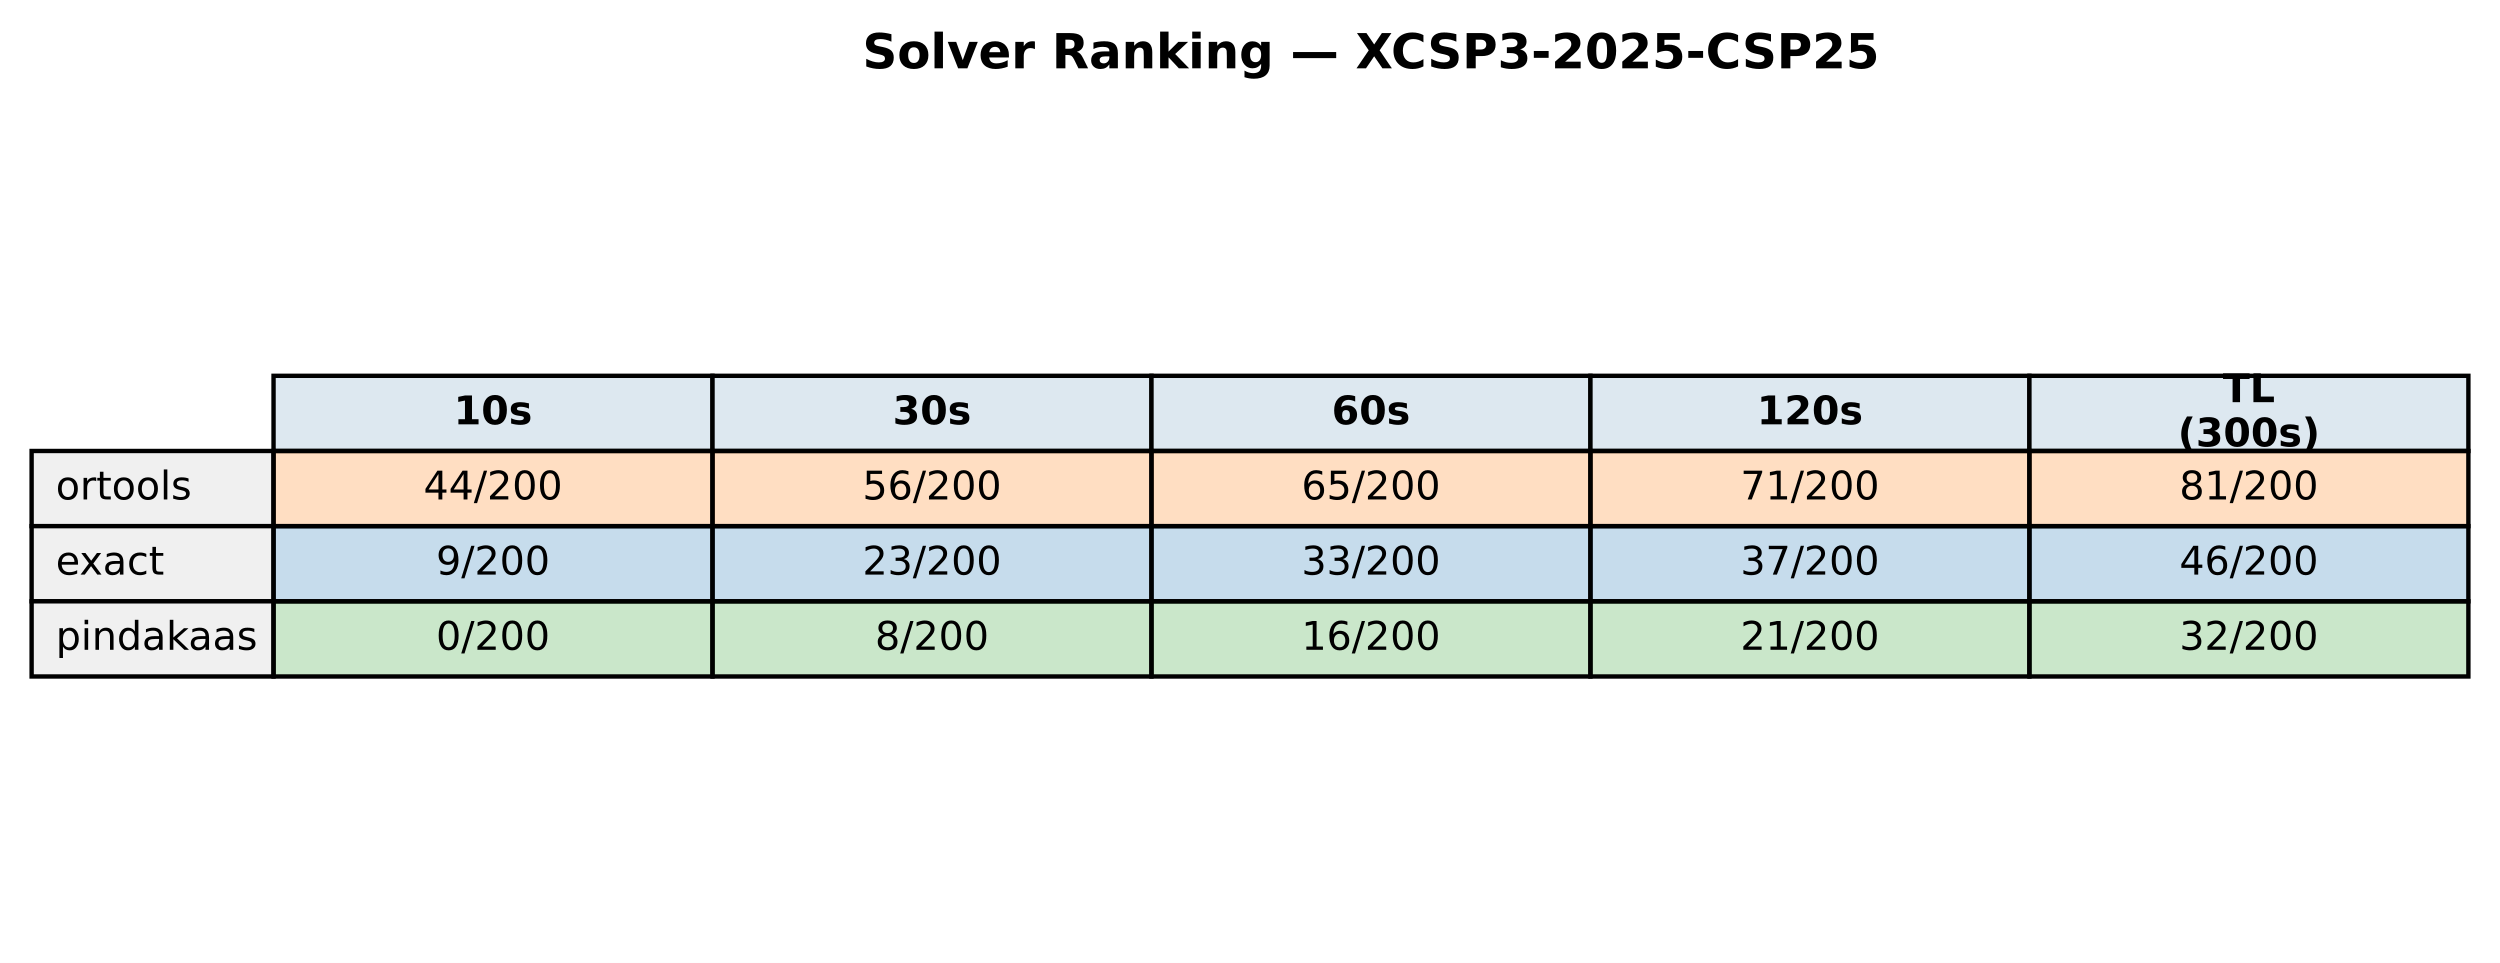
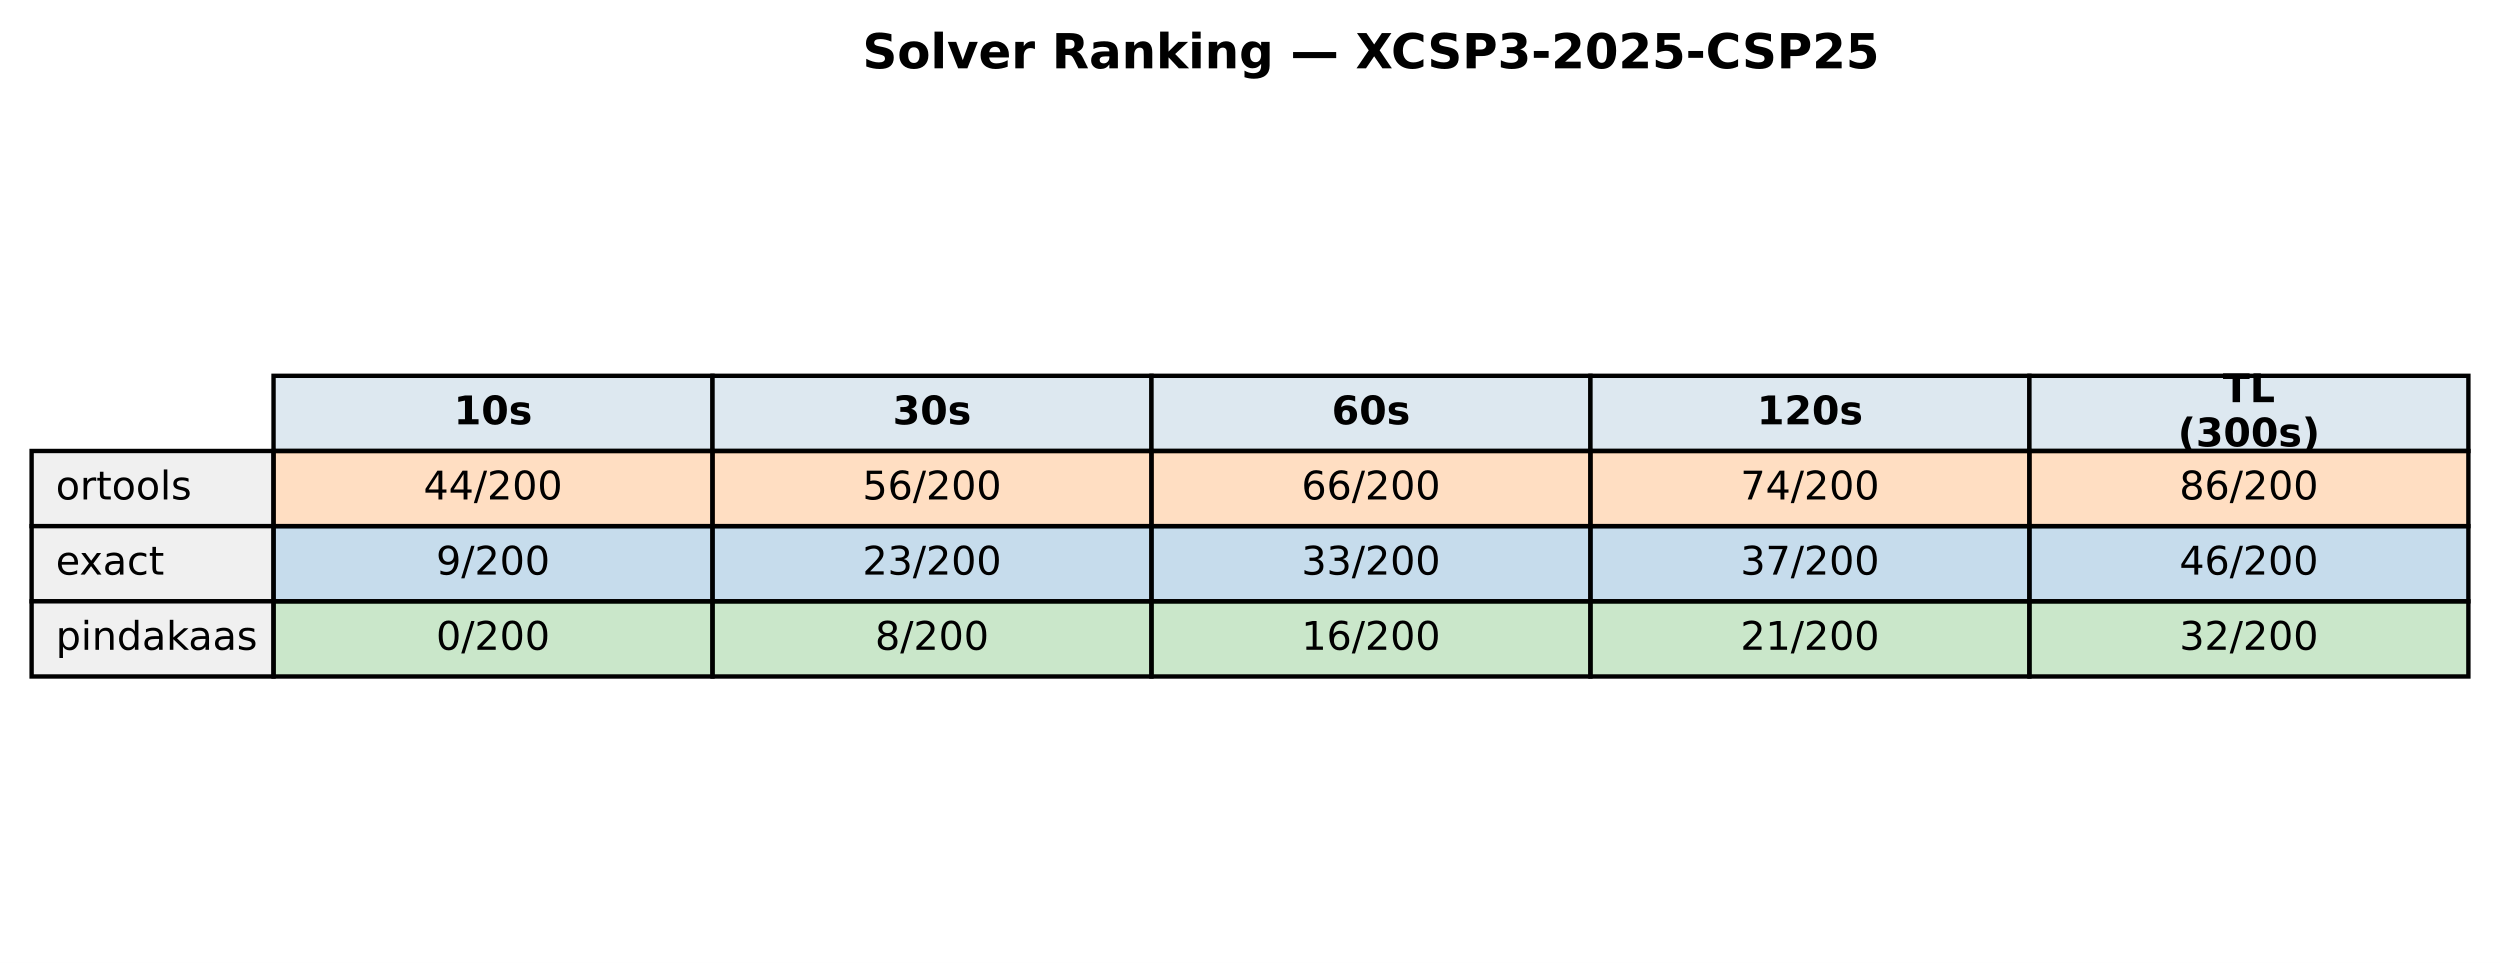
<svg xmlns="http://www.w3.org/2000/svg" xmlns:xlink="http://www.w3.org/1999/xlink" width="569.414pt" height="219.318pt" viewBox="0 0 569.414 219.318" version="1.1">
  <defs>
    <style type="text/css">*{stroke-linejoin: round; stroke-linecap: butt}</style>
  </defs>
  <g id="figure_1">
    <g id="patch_1">
      <path d="M 0 219.318  L 569.414 219.318  L 569.414 0  L 0 0  z " style="fill: #ffffff" />
    </g>
    <g id="axes_1">
      <g id="table_1">
        <g id="patch_2">
          <path d="M 62.304 102.718  L 162.286 102.718  L 162.286 85.597  L 62.304 85.597  z " style="fill: #dde8f0; stroke: #000000; stroke-linejoin: miter" />
        </g>
        <g id="text_1">
          <g transform="translate(103.3544 96.64083) scale(0.09 -0.09)">
            <defs>
              <path id="DejaVuSans-Bold-31" d="M 750 831  L 1813 831  L 1813 3847  L 722 3622  L 722 4441  L 1806 4666  L 2950 4666  L 2950 831  L 4013 831  L 4013 0  L 750 0  L 750 831  z " transform="scale(0.015625)" />
              <path id="DejaVuSans-Bold-30" d="M 2944 2338  Q 2944 3213 2780 3570  Q 2616 3928 2228 3928  Q 1841 3928 1675 3570  Q 1509 3213 1509 2338  Q 1509 1453 1675 1090  Q 1841 728 2228 728  Q 2613 728 2778 1090  Q 2944 1453 2944 2338  z M 4147 2328  Q 4147 1169 3647 539  Q 3147 -91 2228 -91  Q 1306 -91 806 539  Q 306 1169 306 2328  Q 306 3491 806 4120  Q 1306 4750 2228 4750  Q 3147 4750 3647 4120  Q 4147 3491 4147 2328  z " transform="scale(0.015625)" />
              <path id="DejaVuSans-Bold-73" d="M 3272 3391  L 3272 2541  Q 2913 2691 2578 2766  Q 2244 2841 1947 2841  Q 1628 2841 1473 2761  Q 1319 2681 1319 2516  Q 1319 2381 1436 2309  Q 1553 2238 1856 2203  L 2053 2175  Q 2913 2066 3209 1816  Q 3506 1566 3506 1031  Q 3506 472 3093 190  Q 2681 -91 1863 -91  Q 1516 -91 1145 -36  Q 775 19 384 128  L 384 978  Q 719 816 1070 734  Q 1422 653 1784 653  Q 2113 653 2278 743  Q 2444 834 2444 1013  Q 2444 1163 2330 1236  Q 2216 1309 1875 1350  L 1678 1375  Q 931 1469 631 1722  Q 331 1975 331 2491  Q 331 3047 712 3315  Q 1094 3584 1881 3584  Q 2191 3584 2531 3537  Q 2872 3491 3272 3391  z " transform="scale(0.015625)" />
            </defs>
            <use xlink:href="#DejaVuSans-Bold-31" />
            <use xlink:href="#DejaVuSans-Bold-30" transform="translate(69.58008 0)" />
            <use xlink:href="#DejaVuSans-Bold-73" transform="translate(139.1602 0)" />
          </g>
        </g>
        <g id="patch_3">
          <path d="M 162.286 102.718  L 262.268 102.718  L 262.268 85.597  L 162.286 85.597  z " style="fill: #dde8f0; stroke: #000000; stroke-linejoin: miter" />
        </g>
        <g id="text_2">
          <g transform="translate(203.3365 96.64083) scale(0.09 -0.09)">
            <defs>
              <path id="DejaVuSans-Bold-33" d="M 2981 2516  Q 3453 2394 3698 2092  Q 3944 1791 3944 1325  Q 3944 631 3412 270  Q 2881 -91 1863 -91  Q 1503 -91 1142 -33  Q 781 25 428 141  L 428 1069  Q 766 900 1098 814  Q 1431 728 1753 728  Q 2231 728 2486 893  Q 2741 1059 2741 1369  Q 2741 1688 2480 1852  Q 2219 2016 1709 2016  L 1228 2016  L 1228 2791  L 1734 2791  Q 2188 2791 2409 2933  Q 2631 3075 2631 3366  Q 2631 3634 2415 3781  Q 2200 3928 1806 3928  Q 1516 3928 1219 3862  Q 922 3797 628 3669  L 628 4550  Q 984 4650 1334 4700  Q 1684 4750 2022 4750  Q 2931 4750 3382 4451  Q 3834 4153 3834 3553  Q 3834 3144 3618 2883  Q 3403 2622 2981 2516  z " transform="scale(0.015625)" />
            </defs>
            <use xlink:href="#DejaVuSans-Bold-33" />
            <use xlink:href="#DejaVuSans-Bold-30" transform="translate(69.58008 0)" />
            <use xlink:href="#DejaVuSans-Bold-73" transform="translate(139.1602 0)" />
          </g>
        </g>
        <g id="patch_4">
          <path d="M 262.268 102.718  L 362.25 102.718  L 362.25 85.597  L 262.268 85.597  z " style="fill: #dde8f0; stroke: #000000; stroke-linejoin: miter" />
        </g>
        <g id="text_3">
          <g transform="translate(303.3186 96.64083) scale(0.09 -0.09)">
            <defs>
              <path id="DejaVuSans-Bold-36" d="M 2316 2303  Q 2000 2303 1842 2098  Q 1684 1894 1684 1484  Q 1684 1075 1842 870  Q 2000 666 2316 666  Q 2634 666 2792 870  Q 2950 1075 2950 1484  Q 2950 1894 2792 2098  Q 2634 2303 2316 2303  z M 3803 4544  L 3803 3681  Q 3506 3822 3243 3889  Q 2981 3956 2731 3956  Q 2194 3956 1894 3657  Q 1594 3359 1544 2772  Q 1750 2925 1990 3001  Q 2231 3078 2516 3078  Q 3231 3078 3670 2659  Q 4109 2241 4109 1563  Q 4109 813 3618 361  Q 3128 -91 2303 -91  Q 1394 -91 895 523  Q 397 1138 397 2266  Q 397 3422 980 4083  Q 1563 4744 2578 4744  Q 2900 4744 3203 4694  Q 3506 4644 3803 4544  z " transform="scale(0.015625)" />
            </defs>
            <use xlink:href="#DejaVuSans-Bold-36" />
            <use xlink:href="#DejaVuSans-Bold-30" transform="translate(69.58008 0)" />
            <use xlink:href="#DejaVuSans-Bold-73" transform="translate(139.1602 0)" />
          </g>
        </g>
        <g id="patch_5">
          <path d="M 362.25 102.718  L 462.232 102.718  L 462.232 85.597  L 362.25 85.597  z " style="fill: #dde8f0; stroke: #000000; stroke-linejoin: miter" />
        </g>
        <g id="text_4">
          <g transform="translate(400.1697 96.64083) scale(0.09 -0.09)">
            <defs>
              <path id="DejaVuSans-Bold-32" d="M 1844 884  L 3897 884  L 3897 0  L 506 0  L 506 884  L 2209 2388  Q 2438 2594 2547 2791  Q 2656 2988 2656 3200  Q 2656 3528 2436 3728  Q 2216 3928 1850 3928  Q 1569 3928 1234 3808  Q 900 3688 519 3450  L 519 4475  Q 925 4609 1322 4679  Q 1719 4750 2100 4750  Q 2938 4750 3402 4381  Q 3866 4013 3866 3353  Q 3866 2972 3669 2642  Q 3472 2313 2841 1759  L 1844 884  z " transform="scale(0.015625)" />
            </defs>
            <use xlink:href="#DejaVuSans-Bold-31" />
            <use xlink:href="#DejaVuSans-Bold-32" transform="translate(69.58008 0)" />
            <use xlink:href="#DejaVuSans-Bold-30" transform="translate(139.1602 0)" />
            <use xlink:href="#DejaVuSans-Bold-73" transform="translate(208.7402 0)" />
          </g>
        </g>
        <g id="patch_6">
          <path d="M 462.232 102.718  L 562.214 102.718  L 562.214 85.597  L 462.232 85.597  z " style="fill: #dde8f0; stroke: #000000; stroke-linejoin: miter" />
        </g>
        <g id="text_5">
          <g transform="translate(506.2858 91.60181) scale(0.09 -0.09)">
            <defs>
              <path id="DejaVuSans-Bold-54" d="M 31 4666  L 4331 4666  L 4331 3756  L 2784 3756  L 2784 0  L 1581 0  L 1581 3756  L 31 3756  L 31 4666  z " transform="scale(0.015625)" />
              <path id="DejaVuSans-Bold-4c" d="M 588 4666  L 1791 4666  L 1791 909  L 3903 909  L 3903 0  L 588 0  L 588 4666  z " transform="scale(0.015625)" />
            </defs>
            <use xlink:href="#DejaVuSans-Bold-54" />
            <use xlink:href="#DejaVuSans-Bold-4c" transform="translate(68.21289 0)" />
          </g>
          <g transform="translate(496.0385 101.6798) scale(0.09 -0.09)">
            <defs>
              <path id="DejaVuSans-Bold-28" d="M 2413 -844  L 1484 -844  Q 1006 -72 778 623  Q 550 1319 550 2003  Q 550 2688 779 3389  Q 1009 4091 1484 4856  L 2413 4856  Q 2013 4116 1813 3408  Q 1613 2700 1613 2009  Q 1613 1319 1811 609  Q 2009 -100 2413 -844  z " transform="scale(0.015625)" />
              <path id="DejaVuSans-Bold-29" d="M 513 -844  Q 913 -100 1113 609  Q 1313 1319 1313 2009  Q 1313 2700 1113 3408  Q 913 4116 513 4856  L 1441 4856  Q 1916 4091 2145 3389  Q 2375 2688 2375 2003  Q 2375 1319 2147 623  Q 1919 -72 1441 -844  L 513 -844  z " transform="scale(0.015625)" />
            </defs>
            <use xlink:href="#DejaVuSans-Bold-28" />
            <use xlink:href="#DejaVuSans-Bold-33" transform="translate(45.70312 0)" />
            <use xlink:href="#DejaVuSans-Bold-30" transform="translate(115.2832 0)" />
            <use xlink:href="#DejaVuSans-Bold-30" transform="translate(184.8633 0)" />
            <use xlink:href="#DejaVuSans-Bold-73" transform="translate(254.4434 0)" />
            <use xlink:href="#DejaVuSans-Bold-29" transform="translate(313.9648 0)" />
          </g>
        </g>
        <g id="patch_7">
          <path d="M 7.2 119.838  L 62.304 119.838  L 62.304 102.718  L 7.2 102.718  z " style="fill: #f0f0f0; stroke: #000000; stroke-linejoin: miter" />
        </g>
        <g id="text_6">
          <g transform="translate(12.71036 113.7614) scale(0.09 -0.09)">
            <defs>
              <path id="DejaVuSans-6f" d="M 1959 3097  Q 1497 3097 1228 2736  Q 959 2375 959 1747  Q 959 1119 1226 758  Q 1494 397 1959 397  Q 2419 397 2687 759  Q 2956 1122 2956 1747  Q 2956 2369 2687 2733  Q 2419 3097 1959 3097  z M 1959 3584  Q 2709 3584 3137 3096  Q 3566 2609 3566 1747  Q 3566 888 3137 398  Q 2709 -91 1959 -91  Q 1206 -91 779 398  Q 353 888 353 1747  Q 353 2609 779 3096  Q 1206 3584 1959 3584  z " transform="scale(0.015625)" />
              <path id="DejaVuSans-72" d="M 2631 2963  Q 2534 3019 2420 3045  Q 2306 3072 2169 3072  Q 1681 3072 1420 2755  Q 1159 2438 1159 1844  L 1159 0  L 581 0  L 581 3500  L 1159 3500  L 1159 2956  Q 1341 3275 1631 3429  Q 1922 3584 2338 3584  Q 2397 3584 2469 3576  Q 2541 3569 2628 3553  L 2631 2963  z " transform="scale(0.015625)" />
              <path id="DejaVuSans-74" d="M 1172 4494  L 1172 3500  L 2356 3500  L 2356 3053  L 1172 3053  L 1172 1153  Q 1172 725 1289 603  Q 1406 481 1766 481  L 2356 481  L 2356 0  L 1766 0  Q 1100 0 847 248  Q 594 497 594 1153  L 594 3053  L 172 3053  L 172 3500  L 594 3500  L 594 4494  L 1172 4494  z " transform="scale(0.015625)" />
              <path id="DejaVuSans-6c" d="M 603 4863  L 1178 4863  L 1178 0  L 603 0  L 603 4863  z " transform="scale(0.015625)" />
              <path id="DejaVuSans-73" d="M 2834 3397  L 2834 2853  Q 2591 2978 2328 3040  Q 2066 3103 1784 3103  Q 1356 3103 1142 2972  Q 928 2841 928 2578  Q 928 2378 1081 2264  Q 1234 2150 1697 2047  L 1894 2003  Q 2506 1872 2764 1633  Q 3022 1394 3022 966  Q 3022 478 2636 193  Q 2250 -91 1575 -91  Q 1294 -91 989 -36  Q 684 19 347 128  L 347 722  Q 666 556 975 473  Q 1284 391 1588 391  Q 1994 391 2212 530  Q 2431 669 2431 922  Q 2431 1156 2273 1281  Q 2116 1406 1581 1522  L 1381 1569  Q 847 1681 609 1914  Q 372 2147 372 2553  Q 372 3047 722 3315  Q 1072 3584 1716 3584  Q 2034 3584 2315 3537  Q 2597 3491 2834 3397  z " transform="scale(0.015625)" />
            </defs>
            <use xlink:href="#DejaVuSans-6f" />
            <use xlink:href="#DejaVuSans-72" transform="translate(61.18164 0)" />
            <use xlink:href="#DejaVuSans-74" transform="translate(102.2949 0)" />
            <use xlink:href="#DejaVuSans-6f" transform="translate(141.5039 0)" />
            <use xlink:href="#DejaVuSans-6f" transform="translate(202.6855 0)" />
            <use xlink:href="#DejaVuSans-6c" transform="translate(263.8672 0)" />
            <use xlink:href="#DejaVuSans-73" transform="translate(291.6504 0)" />
          </g>
        </g>
        <g id="patch_8">
          <path d="M 62.304 119.838  L 162.286 119.838  L 162.286 102.718  L 62.304 102.718  z " style="fill: #ff7f0e; fill-opacity: 0.25; stroke: #000000; stroke-linejoin: miter" />
        </g>
        <g id="text_7">
          <g transform="translate(96.4631 113.7614) scale(0.09 -0.09)">
            <defs>
              <path id="DejaVuSans-34" d="M 2419 4116  L 825 1625  L 2419 1625  L 2419 4116  z M 2253 4666  L 3047 4666  L 3047 1625  L 3713 1625  L 3713 1100  L 3047 1100  L 3047 0  L 2419 0  L 2419 1100  L 313 1100  L 313 1709  L 2253 4666  z " transform="scale(0.015625)" />
              <path id="DejaVuSans-2f" d="M 1625 4666  L 2156 4666  L 531 -594  L 0 -594  L 1625 4666  z " transform="scale(0.015625)" />
              <path id="DejaVuSans-32" d="M 1228 531  L 3431 531  L 3431 0  L 469 0  L 469 531  Q 828 903 1448 1529  Q 2069 2156 2228 2338  Q 2531 2678 2651 2914  Q 2772 3150 2772 3378  Q 2772 3750 2511 3984  Q 2250 4219 1831 4219  Q 1534 4219 1204 4116  Q 875 4013 500 3803  L 500 4441  Q 881 4594 1212 4672  Q 1544 4750 1819 4750  Q 2544 4750 2975 4387  Q 3406 4025 3406 3419  Q 3406 3131 3298 2873  Q 3191 2616 2906 2266  Q 2828 2175 2409 1742  Q 1991 1309 1228 531  z " transform="scale(0.015625)" />
              <path id="DejaVuSans-30" d="M 2034 4250  Q 1547 4250 1301 3770  Q 1056 3291 1056 2328  Q 1056 1369 1301 889  Q 1547 409 2034 409  Q 2525 409 2770 889  Q 3016 1369 3016 2328  Q 3016 3291 2770 3770  Q 2525 4250 2034 4250  z M 2034 4750  Q 2819 4750 3233 4129  Q 3647 3509 3647 2328  Q 3647 1150 3233 529  Q 2819 -91 2034 -91  Q 1250 -91 836 529  Q 422 1150 422 2328  Q 422 3509 836 4129  Q 1250 4750 2034 4750  z " transform="scale(0.015625)" />
            </defs>
            <use xlink:href="#DejaVuSans-34" />
            <use xlink:href="#DejaVuSans-34" transform="translate(63.62305 0)" />
            <use xlink:href="#DejaVuSans-2f" transform="translate(127.2461 0)" />
            <use xlink:href="#DejaVuSans-32" transform="translate(160.9375 0)" />
            <use xlink:href="#DejaVuSans-30" transform="translate(224.5605 0)" />
            <use xlink:href="#DejaVuSans-30" transform="translate(288.1836 0)" />
          </g>
        </g>
        <g id="patch_9">
          <path d="M 162.286 119.838  L 262.268 119.838  L 262.268 102.718  L 162.286 102.718  z " style="fill: #ff7f0e; fill-opacity: 0.25; stroke: #000000; stroke-linejoin: miter" />
        </g>
        <g id="text_8">
          <g transform="translate(196.4452 113.7614) scale(0.09 -0.09)">
            <defs>
              <path id="DejaVuSans-35" d="M 691 4666  L 3169 4666  L 3169 4134  L 1269 4134  L 1269 2991  Q 1406 3038 1543 3061  Q 1681 3084 1819 3084  Q 2600 3084 3056 2656  Q 3513 2228 3513 1497  Q 3513 744 3044 326  Q 2575 -91 1722 -91  Q 1428 -91 1123 -41  Q 819 9 494 109  L 494 744  Q 775 591 1075 516  Q 1375 441 1709 441  Q 2250 441 2565 725  Q 2881 1009 2881 1497  Q 2881 1984 2565 2268  Q 2250 2553 1709 2553  Q 1456 2553 1204 2497  Q 953 2441 691 2322  L 691 4666  z " transform="scale(0.015625)" />
              <path id="DejaVuSans-36" d="M 2113 2584  Q 1688 2584 1439 2293  Q 1191 2003 1191 1497  Q 1191 994 1439 701  Q 1688 409 2113 409  Q 2538 409 2786 701  Q 3034 994 3034 1497  Q 3034 2003 2786 2293  Q 2538 2584 2113 2584  z M 3366 4563  L 3366 3988  Q 3128 4100 2886 4159  Q 2644 4219 2406 4219  Q 1781 4219 1451 3797  Q 1122 3375 1075 2522  Q 1259 2794 1537 2939  Q 1816 3084 2150 3084  Q 2853 3084 3261 2657  Q 3669 2231 3669 1497  Q 3669 778 3244 343  Q 2819 -91 2113 -91  Q 1303 -91 875 529  Q 447 1150 447 2328  Q 447 3434 972 4092  Q 1497 4750 2381 4750  Q 2619 4750 2861 4703  Q 3103 4656 3366 4563  z " transform="scale(0.015625)" />
            </defs>
            <use xlink:href="#DejaVuSans-35" />
            <use xlink:href="#DejaVuSans-36" transform="translate(63.62305 0)" />
            <use xlink:href="#DejaVuSans-2f" transform="translate(127.2461 0)" />
            <use xlink:href="#DejaVuSans-32" transform="translate(160.9375 0)" />
            <use xlink:href="#DejaVuSans-30" transform="translate(224.5605 0)" />
            <use xlink:href="#DejaVuSans-30" transform="translate(288.1836 0)" />
          </g>
        </g>
        <g id="patch_10">
          <path d="M 262.268 119.838  L 362.25 119.838  L 362.25 102.718  L 262.268 102.718  z " style="fill: #ff7f0e; fill-opacity: 0.25; stroke: #000000; stroke-linejoin: miter" />
        </g>
        <g id="text_9">
          <g transform="translate(296.4273 113.7614) scale(0.09 -0.09)">
            <use xlink:href="#DejaVuSans-36" />
-             <use xlink:href="#DejaVuSans-35" transform="translate(63.62305 0)" />
+             <use xlink:href="#DejaVuSans-36" transform="translate(63.62305 0)" />
            <use xlink:href="#DejaVuSans-2f" transform="translate(127.2461 0)" />
            <use xlink:href="#DejaVuSans-32" transform="translate(160.9375 0)" />
            <use xlink:href="#DejaVuSans-30" transform="translate(224.5605 0)" />
            <use xlink:href="#DejaVuSans-30" transform="translate(288.1836 0)" />
          </g>
        </g>
        <g id="patch_11">
          <path d="M 362.25 119.838  L 462.232 119.838  L 462.232 102.718  L 362.25 102.718  z " style="fill: #ff7f0e; fill-opacity: 0.25; stroke: #000000; stroke-linejoin: miter" />
        </g>
        <g id="text_10">
          <g transform="translate(396.4093 113.7614) scale(0.09 -0.09)">
            <defs>
              <path id="DejaVuSans-37" d="M 525 4666  L 3525 4666  L 3525 4397  L 1831 0  L 1172 0  L 2766 4134  L 525 4134  L 525 4666  z " transform="scale(0.015625)" />
-               <path id="DejaVuSans-31" d="M 794 531  L 1825 531  L 1825 4091  L 703 3866  L 703 4441  L 1819 4666  L 2450 4666  L 2450 531  L 3481 531  L 3481 0  L 794 0  L 794 531  z " transform="scale(0.015625)" />
            </defs>
            <use xlink:href="#DejaVuSans-37" />
-             <use xlink:href="#DejaVuSans-31" transform="translate(63.62305 0)" />
+             <use xlink:href="#DejaVuSans-34" transform="translate(63.62305 0)" />
            <use xlink:href="#DejaVuSans-2f" transform="translate(127.2461 0)" />
            <use xlink:href="#DejaVuSans-32" transform="translate(160.9375 0)" />
            <use xlink:href="#DejaVuSans-30" transform="translate(224.5605 0)" />
            <use xlink:href="#DejaVuSans-30" transform="translate(288.1836 0)" />
          </g>
        </g>
        <g id="patch_12">
          <path d="M 462.232 119.838  L 562.214 119.838  L 562.214 102.718  L 462.232 102.718  z " style="fill: #ff7f0e; fill-opacity: 0.25; stroke: #000000; stroke-linejoin: miter" />
        </g>
        <g id="text_11">
          <g transform="translate(496.3914 113.7614) scale(0.09 -0.09)">
            <defs>
              <path id="DejaVuSans-38" d="M 2034 2216  Q 1584 2216 1326 1975  Q 1069 1734 1069 1313  Q 1069 891 1326 650  Q 1584 409 2034 409  Q 2484 409 2743 651  Q 3003 894 3003 1313  Q 3003 1734 2745 1975  Q 2488 2216 2034 2216  z M 1403 2484  Q 997 2584 770 2862  Q 544 3141 544 3541  Q 544 4100 942 4425  Q 1341 4750 2034 4750  Q 2731 4750 3128 4425  Q 3525 4100 3525 3541  Q 3525 3141 3298 2862  Q 3072 2584 2669 2484  Q 3125 2378 3379 2068  Q 3634 1759 3634 1313  Q 3634 634 3220 271  Q 2806 -91 2034 -91  Q 1263 -91 848 271  Q 434 634 434 1313  Q 434 1759 690 2068  Q 947 2378 1403 2484  z M 1172 3481  Q 1172 3119 1398 2916  Q 1625 2713 2034 2713  Q 2441 2713 2670 2916  Q 2900 3119 2900 3481  Q 2900 3844 2670 4047  Q 2441 4250 2034 4250  Q 1625 4250 1398 4047  Q 1172 3844 1172 3481  z " transform="scale(0.015625)" />
            </defs>
            <use xlink:href="#DejaVuSans-38" />
-             <use xlink:href="#DejaVuSans-31" transform="translate(63.62305 0)" />
+             <use xlink:href="#DejaVuSans-36" transform="translate(63.62305 0)" />
            <use xlink:href="#DejaVuSans-2f" transform="translate(127.2461 0)" />
            <use xlink:href="#DejaVuSans-32" transform="translate(160.9375 0)" />
            <use xlink:href="#DejaVuSans-30" transform="translate(224.5605 0)" />
            <use xlink:href="#DejaVuSans-30" transform="translate(288.1836 0)" />
          </g>
        </g>
        <g id="patch_13">
          <path d="M 7.2 136.959  L 62.304 136.959  L 62.304 119.838  L 7.2 119.838  z " style="fill: #f0f0f0; stroke: #000000; stroke-linejoin: miter" />
        </g>
        <g id="text_12">
          <g transform="translate(12.71036 130.882) scale(0.09 -0.09)">
            <defs>
              <path id="DejaVuSans-65" d="M 3597 1894  L 3597 1613  L 953 1613  Q 991 1019 1311 708  Q 1631 397 2203 397  Q 2534 397 2845 478  Q 3156 559 3463 722  L 3463 178  Q 3153 47 2828 -22  Q 2503 -91 2169 -91  Q 1331 -91 842 396  Q 353 884 353 1716  Q 353 2575 817 3079  Q 1281 3584 2069 3584  Q 2775 3584 3186 3129  Q 3597 2675 3597 1894  z M 3022 2063  Q 3016 2534 2758 2815  Q 2500 3097 2075 3097  Q 1594 3097 1305 2825  Q 1016 2553 972 2059  L 3022 2063  z " transform="scale(0.015625)" />
              <path id="DejaVuSans-78" d="M 3513 3500  L 2247 1797  L 3578 0  L 2900 0  L 1881 1375  L 863 0  L 184 0  L 1544 1831  L 300 3500  L 978 3500  L 1906 2253  L 2834 3500  L 3513 3500  z " transform="scale(0.015625)" />
              <path id="DejaVuSans-61" d="M 2194 1759  Q 1497 1759 1228 1600  Q 959 1441 959 1056  Q 959 750 1161 570  Q 1363 391 1709 391  Q 2188 391 2477 730  Q 2766 1069 2766 1631  L 2766 1759  L 2194 1759  z M 3341 1997  L 3341 0  L 2766 0  L 2766 531  Q 2569 213 2275 61  Q 1981 -91 1556 -91  Q 1019 -91 701 211  Q 384 513 384 1019  Q 384 1609 779 1909  Q 1175 2209 1959 2209  L 2766 2209  L 2766 2266  Q 2766 2663 2505 2880  Q 2244 3097 1772 3097  Q 1472 3097 1187 3025  Q 903 2953 641 2809  L 641 3341  Q 956 3463 1253 3523  Q 1550 3584 1831 3584  Q 2591 3584 2966 3190  Q 3341 2797 3341 1997  z " transform="scale(0.015625)" />
              <path id="DejaVuSans-63" d="M 3122 3366  L 3122 2828  Q 2878 2963 2633 3030  Q 2388 3097 2138 3097  Q 1578 3097 1268 2742  Q 959 2388 959 1747  Q 959 1106 1268 751  Q 1578 397 2138 397  Q 2388 397 2633 464  Q 2878 531 3122 666  L 3122 134  Q 2881 22 2623 -34  Q 2366 -91 2075 -91  Q 1284 -91 818 406  Q 353 903 353 1747  Q 353 2603 823 3093  Q 1294 3584 2113 3584  Q 2378 3584 2631 3529  Q 2884 3475 3122 3366  z " transform="scale(0.015625)" />
            </defs>
            <use xlink:href="#DejaVuSans-65" />
            <use xlink:href="#DejaVuSans-78" transform="translate(59.77344 0)" />
            <use xlink:href="#DejaVuSans-61" transform="translate(118.9531 0)" />
            <use xlink:href="#DejaVuSans-63" transform="translate(180.2324 0)" />
            <use xlink:href="#DejaVuSans-74" transform="translate(235.2129 0)" />
          </g>
        </g>
        <g id="patch_14">
          <path d="M 62.304 136.959  L 162.286 136.959  L 162.286 119.838  L 62.304 119.838  z " style="fill: #1f77b4; fill-opacity: 0.25; stroke: #000000; stroke-linejoin: miter" />
        </g>
        <g id="text_13">
          <g transform="translate(99.32623 130.882) scale(0.09 -0.09)">
            <defs>
              <path id="DejaVuSans-39" d="M 703 97  L 703 672  Q 941 559 1184 500  Q 1428 441 1663 441  Q 2288 441 2617 861  Q 2947 1281 2994 2138  Q 2813 1869 2534 1725  Q 2256 1581 1919 1581  Q 1219 1581 811 2004  Q 403 2428 403 3163  Q 403 3881 828 4315  Q 1253 4750 1959 4750  Q 2769 4750 3195 4129  Q 3622 3509 3622 2328  Q 3622 1225 3098 567  Q 2575 -91 1691 -91  Q 1453 -91 1209 -44  Q 966 3 703 97  z M 1959 2075  Q 2384 2075 2632 2365  Q 2881 2656 2881 3163  Q 2881 3666 2632 3958  Q 2384 4250 1959 4250  Q 1534 4250 1286 3958  Q 1038 3666 1038 3163  Q 1038 2656 1286 2365  Q 1534 2075 1959 2075  z " transform="scale(0.015625)" />
            </defs>
            <use xlink:href="#DejaVuSans-39" />
            <use xlink:href="#DejaVuSans-2f" transform="translate(63.62305 0)" />
            <use xlink:href="#DejaVuSans-32" transform="translate(97.31445 0)" />
            <use xlink:href="#DejaVuSans-30" transform="translate(160.9375 0)" />
            <use xlink:href="#DejaVuSans-30" transform="translate(224.5605 0)" />
          </g>
        </g>
        <g id="patch_15">
          <path d="M 162.286 136.959  L 262.268 136.959  L 262.268 119.838  L 162.286 119.838  z " style="fill: #1f77b4; fill-opacity: 0.25; stroke: #000000; stroke-linejoin: miter" />
        </g>
        <g id="text_14">
          <g transform="translate(196.4452 130.882) scale(0.09 -0.09)">
            <defs>
              <path id="DejaVuSans-33" d="M 2597 2516  Q 3050 2419 3304 2112  Q 3559 1806 3559 1356  Q 3559 666 3084 287  Q 2609 -91 1734 -91  Q 1441 -91 1130 -33  Q 819 25 488 141  L 488 750  Q 750 597 1062 519  Q 1375 441 1716 441  Q 2309 441 2620 675  Q 2931 909 2931 1356  Q 2931 1769 2642 2001  Q 2353 2234 1838 2234  L 1294 2234  L 1294 2753  L 1863 2753  Q 2328 2753 2575 2939  Q 2822 3125 2822 3475  Q 2822 3834 2567 4026  Q 2313 4219 1838 4219  Q 1578 4219 1281 4162  Q 984 4106 628 3988  L 628 4550  Q 988 4650 1302 4700  Q 1616 4750 1894 4750  Q 2613 4750 3031 4423  Q 3450 4097 3450 3541  Q 3450 3153 3228 2886  Q 3006 2619 2597 2516  z " transform="scale(0.015625)" />
            </defs>
            <use xlink:href="#DejaVuSans-32" />
            <use xlink:href="#DejaVuSans-33" transform="translate(63.62305 0)" />
            <use xlink:href="#DejaVuSans-2f" transform="translate(127.2461 0)" />
            <use xlink:href="#DejaVuSans-32" transform="translate(160.9375 0)" />
            <use xlink:href="#DejaVuSans-30" transform="translate(224.5605 0)" />
            <use xlink:href="#DejaVuSans-30" transform="translate(288.1836 0)" />
          </g>
        </g>
        <g id="patch_16">
          <path d="M 262.268 136.959  L 362.25 136.959  L 362.25 119.838  L 262.268 119.838  z " style="fill: #1f77b4; fill-opacity: 0.25; stroke: #000000; stroke-linejoin: miter" />
        </g>
        <g id="text_15">
          <g transform="translate(296.4273 130.882) scale(0.09 -0.09)">
            <use xlink:href="#DejaVuSans-33" />
            <use xlink:href="#DejaVuSans-33" transform="translate(63.62305 0)" />
            <use xlink:href="#DejaVuSans-2f" transform="translate(127.2461 0)" />
            <use xlink:href="#DejaVuSans-32" transform="translate(160.9375 0)" />
            <use xlink:href="#DejaVuSans-30" transform="translate(224.5605 0)" />
            <use xlink:href="#DejaVuSans-30" transform="translate(288.1836 0)" />
          </g>
        </g>
        <g id="patch_17">
          <path d="M 362.25 136.959  L 462.232 136.959  L 462.232 119.838  L 362.25 119.838  z " style="fill: #1f77b4; fill-opacity: 0.25; stroke: #000000; stroke-linejoin: miter" />
        </g>
        <g id="text_16">
          <g transform="translate(396.4093 130.882) scale(0.09 -0.09)">
            <use xlink:href="#DejaVuSans-33" />
            <use xlink:href="#DejaVuSans-37" transform="translate(63.62305 0)" />
            <use xlink:href="#DejaVuSans-2f" transform="translate(127.2461 0)" />
            <use xlink:href="#DejaVuSans-32" transform="translate(160.9375 0)" />
            <use xlink:href="#DejaVuSans-30" transform="translate(224.5605 0)" />
            <use xlink:href="#DejaVuSans-30" transform="translate(288.1836 0)" />
          </g>
        </g>
        <g id="patch_18">
          <path d="M 462.232 136.959  L 562.214 136.959  L 562.214 119.838  L 462.232 119.838  z " style="fill: #1f77b4; fill-opacity: 0.25; stroke: #000000; stroke-linejoin: miter" />
        </g>
        <g id="text_17">
          <g transform="translate(496.3914 130.882) scale(0.09 -0.09)">
            <use xlink:href="#DejaVuSans-34" />
            <use xlink:href="#DejaVuSans-36" transform="translate(63.62305 0)" />
            <use xlink:href="#DejaVuSans-2f" transform="translate(127.2461 0)" />
            <use xlink:href="#DejaVuSans-32" transform="translate(160.9375 0)" />
            <use xlink:href="#DejaVuSans-30" transform="translate(224.5605 0)" />
            <use xlink:href="#DejaVuSans-30" transform="translate(288.1836 0)" />
          </g>
        </g>
        <g id="patch_19">
          <path d="M 7.2 154.079  L 62.304 154.079  L 62.304 136.959  L 7.2 136.959  z " style="fill: #f0f0f0; stroke: #000000; stroke-linejoin: miter" />
        </g>
        <g id="text_18">
          <g transform="translate(12.71036 148.0026) scale(0.09 -0.09)">
            <defs>
              <path id="DejaVuSans-70" d="M 1159 525  L 1159 -1331  L 581 -1331  L 581 3500  L 1159 3500  L 1159 2969  Q 1341 3281 1617 3432  Q 1894 3584 2278 3584  Q 2916 3584 3314 3078  Q 3713 2572 3713 1747  Q 3713 922 3314 415  Q 2916 -91 2278 -91  Q 1894 -91 1617 61  Q 1341 213 1159 525  z M 3116 1747  Q 3116 2381 2855 2742  Q 2594 3103 2138 3103  Q 1681 3103 1420 2742  Q 1159 2381 1159 1747  Q 1159 1113 1420 752  Q 1681 391 2138 391  Q 2594 391 2855 752  Q 3116 1113 3116 1747  z " transform="scale(0.015625)" />
              <path id="DejaVuSans-69" d="M 603 3500  L 1178 3500  L 1178 0  L 603 0  L 603 3500  z M 603 4863  L 1178 4863  L 1178 4134  L 603 4134  L 603 4863  z " transform="scale(0.015625)" />
              <path id="DejaVuSans-6e" d="M 3513 2113  L 3513 0  L 2938 0  L 2938 2094  Q 2938 2591 2744 2837  Q 2550 3084 2163 3084  Q 1697 3084 1428 2787  Q 1159 2491 1159 1978  L 1159 0  L 581 0  L 581 3500  L 1159 3500  L 1159 2956  Q 1366 3272 1645 3428  Q 1925 3584 2291 3584  Q 2894 3584 3203 3211  Q 3513 2838 3513 2113  z " transform="scale(0.015625)" />
              <path id="DejaVuSans-64" d="M 2906 2969  L 2906 4863  L 3481 4863  L 3481 0  L 2906 0  L 2906 525  Q 2725 213 2448 61  Q 2172 -91 1784 -91  Q 1150 -91 751 415  Q 353 922 353 1747  Q 353 2572 751 3078  Q 1150 3584 1784 3584  Q 2172 3584 2448 3432  Q 2725 3281 2906 2969  z M 947 1747  Q 947 1113 1208 752  Q 1469 391 1925 391  Q 2381 391 2643 752  Q 2906 1113 2906 1747  Q 2906 2381 2643 2742  Q 2381 3103 1925 3103  Q 1469 3103 1208 2742  Q 947 2381 947 1747  z " transform="scale(0.015625)" />
              <path id="DejaVuSans-6b" d="M 581 4863  L 1159 4863  L 1159 1991  L 2875 3500  L 3609 3500  L 1753 1863  L 3688 0  L 2938 0  L 1159 1709  L 1159 0  L 581 0  L 581 4863  z " transform="scale(0.015625)" />
            </defs>
            <use xlink:href="#DejaVuSans-70" />
            <use xlink:href="#DejaVuSans-69" transform="translate(63.47656 0)" />
            <use xlink:href="#DejaVuSans-6e" transform="translate(91.25977 0)" />
            <use xlink:href="#DejaVuSans-64" transform="translate(154.6387 0)" />
            <use xlink:href="#DejaVuSans-61" transform="translate(218.1152 0)" />
            <use xlink:href="#DejaVuSans-6b" transform="translate(279.3945 0)" />
            <use xlink:href="#DejaVuSans-61" transform="translate(335.5547 0)" />
            <use xlink:href="#DejaVuSans-61" transform="translate(396.834 0)" />
            <use xlink:href="#DejaVuSans-73" transform="translate(458.1133 0)" />
          </g>
        </g>
        <g id="patch_20">
          <path d="M 62.304 154.079  L 162.286 154.079  L 162.286 136.959  L 62.304 136.959  z " style="fill: #2ca02c; fill-opacity: 0.25; stroke: #000000; stroke-linejoin: miter" />
        </g>
        <g id="text_19">
          <g transform="translate(99.32623 148.0026) scale(0.09 -0.09)">
            <use xlink:href="#DejaVuSans-30" />
            <use xlink:href="#DejaVuSans-2f" transform="translate(63.62305 0)" />
            <use xlink:href="#DejaVuSans-32" transform="translate(97.31445 0)" />
            <use xlink:href="#DejaVuSans-30" transform="translate(160.9375 0)" />
            <use xlink:href="#DejaVuSans-30" transform="translate(224.5605 0)" />
          </g>
        </g>
        <g id="patch_21">
          <path d="M 162.286 154.079  L 262.268 154.079  L 262.268 136.959  L 162.286 136.959  z " style="fill: #2ca02c; fill-opacity: 0.25; stroke: #000000; stroke-linejoin: miter" />
        </g>
        <g id="text_20">
          <g transform="translate(199.3083 148.0026) scale(0.09 -0.09)">
            <use xlink:href="#DejaVuSans-38" />
            <use xlink:href="#DejaVuSans-2f" transform="translate(63.62305 0)" />
            <use xlink:href="#DejaVuSans-32" transform="translate(97.31445 0)" />
            <use xlink:href="#DejaVuSans-30" transform="translate(160.9375 0)" />
            <use xlink:href="#DejaVuSans-30" transform="translate(224.5605 0)" />
          </g>
        </g>
        <g id="patch_22">
          <path d="M 262.268 154.079  L 362.25 154.079  L 362.25 136.959  L 262.268 136.959  z " style="fill: #2ca02c; fill-opacity: 0.25; stroke: #000000; stroke-linejoin: miter" />
        </g>
        <g id="text_21">
          <g transform="translate(296.4273 148.0026) scale(0.09 -0.09)">
+             <defs>
+               <path id="DejaVuSans-31" d="M 794 531  L 1825 531  L 1825 4091  L 703 3866  L 703 4441  L 1819 4666  L 2450 4666  L 2450 531  L 3481 531  L 3481 0  L 794 0  L 794 531  z " transform="scale(0.015625)" />
+             </defs>
            <use xlink:href="#DejaVuSans-31" />
            <use xlink:href="#DejaVuSans-36" transform="translate(63.62305 0)" />
            <use xlink:href="#DejaVuSans-2f" transform="translate(127.2461 0)" />
            <use xlink:href="#DejaVuSans-32" transform="translate(160.9375 0)" />
            <use xlink:href="#DejaVuSans-30" transform="translate(224.5605 0)" />
            <use xlink:href="#DejaVuSans-30" transform="translate(288.1836 0)" />
          </g>
        </g>
        <g id="patch_23">
          <path d="M 362.25 154.079  L 462.232 154.079  L 462.232 136.959  L 362.25 136.959  z " style="fill: #2ca02c; fill-opacity: 0.25; stroke: #000000; stroke-linejoin: miter" />
        </g>
        <g id="text_22">
          <g transform="translate(396.4093 148.0026) scale(0.09 -0.09)">
            <use xlink:href="#DejaVuSans-32" />
            <use xlink:href="#DejaVuSans-31" transform="translate(63.62305 0)" />
            <use xlink:href="#DejaVuSans-2f" transform="translate(127.2461 0)" />
            <use xlink:href="#DejaVuSans-32" transform="translate(160.9375 0)" />
            <use xlink:href="#DejaVuSans-30" transform="translate(224.5605 0)" />
            <use xlink:href="#DejaVuSans-30" transform="translate(288.1836 0)" />
          </g>
        </g>
        <g id="patch_24">
          <path d="M 462.232 154.079  L 562.214 154.079  L 562.214 136.959  L 462.232 136.959  z " style="fill: #2ca02c; fill-opacity: 0.25; stroke: #000000; stroke-linejoin: miter" />
        </g>
        <g id="text_23">
          <g transform="translate(496.3914 148.0026) scale(0.09 -0.09)">
            <use xlink:href="#DejaVuSans-33" />
            <use xlink:href="#DejaVuSans-32" transform="translate(63.62305 0)" />
            <use xlink:href="#DejaVuSans-2f" transform="translate(127.2461 0)" />
            <use xlink:href="#DejaVuSans-32" transform="translate(160.9375 0)" />
            <use xlink:href="#DejaVuSans-30" transform="translate(224.5605 0)" />
            <use xlink:href="#DejaVuSans-30" transform="translate(288.1836 0)" />
          </g>
        </g>
      </g>
      <g id="text_24">
        <g transform="translate(196.4477 15.55828) scale(0.11 -0.11)">
          <defs>
            <path id="DejaVuSans-Bold-53" d="M 3834 4519  L 3834 3531  Q 3450 3703 3084 3790  Q 2719 3878 2394 3878  Q 1963 3878 1756 3759  Q 1550 3641 1550 3391  Q 1550 3203 1689 3098  Q 1828 2994 2194 2919  L 2706 2816  Q 3484 2659 3812 2340  Q 4141 2022 4141 1434  Q 4141 663 3683 286  Q 3225 -91 2284 -91  Q 1841 -91 1394 -6  Q 947 78 500 244  L 500 1259  Q 947 1022 1364 901  Q 1781 781 2169 781  Q 2563 781 2772 912  Q 2981 1044 2981 1288  Q 2981 1506 2839 1625  Q 2697 1744 2272 1838  L 1806 1941  Q 1106 2091 782 2419  Q 459 2747 459 3303  Q 459 4000 909 4375  Q 1359 4750 2203 4750  Q 2588 4750 2994 4692  Q 3400 4634 3834 4519  z " transform="scale(0.015625)" />
            <path id="DejaVuSans-Bold-6f" d="M 2203 2784  Q 1831 2784 1636 2517  Q 1441 2250 1441 1747  Q 1441 1244 1636 976  Q 1831 709 2203 709  Q 2569 709 2762 976  Q 2956 1244 2956 1747  Q 2956 2250 2762 2517  Q 2569 2784 2203 2784  z M 2203 3584  Q 3106 3584 3614 3096  Q 4122 2609 4122 1747  Q 4122 884 3614 396  Q 3106 -91 2203 -91  Q 1297 -91 786 396  Q 275 884 275 1747  Q 275 2609 786 3096  Q 1297 3584 2203 3584  z " transform="scale(0.015625)" />
            <path id="DejaVuSans-Bold-6c" d="M 538 4863  L 1656 4863  L 1656 0  L 538 0  L 538 4863  z " transform="scale(0.015625)" />
            <path id="DejaVuSans-Bold-76" d="M 97 3500  L 1216 3500  L 2088 1081  L 2956 3500  L 4078 3500  L 2700 0  L 1472 0  L 97 3500  z " transform="scale(0.015625)" />
            <path id="DejaVuSans-Bold-65" d="M 4031 1759  L 4031 1441  L 1416 1441  Q 1456 1047 1700 850  Q 1944 653 2381 653  Q 2734 653 3104 758  Q 3475 863 3866 1075  L 3866 213  Q 3469 63 3072 -14  Q 2675 -91 2278 -91  Q 1328 -91 801 392  Q 275 875 275 1747  Q 275 2603 792 3093  Q 1309 3584 2216 3584  Q 3041 3584 3536 3087  Q 4031 2591 4031 1759  z M 2881 2131  Q 2881 2450 2695 2645  Q 2509 2841 2209 2841  Q 1884 2841 1681 2658  Q 1478 2475 1428 2131  L 2881 2131  z " transform="scale(0.015625)" />
            <path id="DejaVuSans-Bold-72" d="M 3138 2547  Q 2991 2616 2845 2648  Q 2700 2681 2553 2681  Q 2122 2681 1889 2404  Q 1656 2128 1656 1613  L 1656 0  L 538 0  L 538 3500  L 1656 3500  L 1656 2925  Q 1872 3269 2151 3426  Q 2431 3584 2822 3584  Q 2878 3584 2943 3579  Q 3009 3575 3134 3559  L 3138 2547  z " transform="scale(0.015625)" />
            <path id="DejaVuSans-Bold-20" transform="scale(0.015625)" />
            <path id="DejaVuSans-Bold-52" d="M 2297 2597  Q 2675 2597 2839 2737  Q 3003 2878 3003 3200  Q 3003 3519 2839 3656  Q 2675 3794 2297 3794  L 1791 3794  L 1791 2597  L 2297 2597  z M 1791 1766  L 1791 0  L 588 0  L 588 4666  L 2425 4666  Q 3347 4666 3776 4356  Q 4206 4047 4206 3378  Q 4206 2916 3982 2619  Q 3759 2322 3309 2181  Q 3556 2125 3751 1926  Q 3947 1728 4147 1325  L 4800 0  L 3519 0  L 2950 1159  Q 2778 1509 2601 1637  Q 2425 1766 2131 1766  L 1791 1766  z " transform="scale(0.015625)" />
            <path id="DejaVuSans-Bold-61" d="M 2106 1575  Q 1756 1575 1579 1456  Q 1403 1338 1403 1106  Q 1403 894 1545 773  Q 1688 653 1941 653  Q 2256 653 2472 879  Q 2688 1106 2688 1447  L 2688 1575  L 2106 1575  z M 3816 1997  L 3816 0  L 2688 0  L 2688 519  Q 2463 200 2181 54  Q 1900 -91 1497 -91  Q 953 -91 614 226  Q 275 544 275 1050  Q 275 1666 698 1953  Q 1122 2241 2028 2241  L 2688 2241  L 2688 2328  Q 2688 2594 2478 2717  Q 2269 2841 1825 2841  Q 1466 2841 1156 2769  Q 847 2697 581 2553  L 581 3406  Q 941 3494 1303 3539  Q 1666 3584 2028 3584  Q 2975 3584 3395 3211  Q 3816 2838 3816 1997  z " transform="scale(0.015625)" />
            <path id="DejaVuSans-Bold-6e" d="M 4056 2131  L 4056 0  L 2931 0  L 2931 347  L 2931 1631  Q 2931 2084 2911 2256  Q 2891 2428 2841 2509  Q 2775 2619 2662 2680  Q 2550 2741 2406 2741  Q 2056 2741 1856 2470  Q 1656 2200 1656 1722  L 1656 0  L 538 0  L 538 3500  L 1656 3500  L 1656 2988  Q 1909 3294 2193 3439  Q 2478 3584 2822 3584  Q 3428 3584 3742 3212  Q 4056 2841 4056 2131  z " transform="scale(0.015625)" />
            <path id="DejaVuSans-Bold-6b" d="M 538 4863  L 1656 4863  L 1656 2216  L 2944 3500  L 4244 3500  L 2534 1894  L 4378 0  L 3022 0  L 1656 1459  L 1656 0  L 538 0  L 538 4863  z " transform="scale(0.015625)" />
            <path id="DejaVuSans-Bold-69" d="M 538 3500  L 1656 3500  L 1656 0  L 538 0  L 538 3500  z M 538 4863  L 1656 4863  L 1656 3950  L 538 3950  L 538 4863  z " transform="scale(0.015625)" />
            <path id="DejaVuSans-Bold-67" d="M 2919 594  Q 2688 288 2409 144  Q 2131 0 1766 0  Q 1125 0 706 504  Q 288 1009 288 1791  Q 288 2575 706 3076  Q 1125 3578 1766 3578  Q 2131 3578 2409 3434  Q 2688 3291 2919 2981  L 2919 3500  L 4044 3500  L 4044 353  Q 4044 -491 3511 -936  Q 2978 -1381 1966 -1381  Q 1638 -1381 1331 -1331  Q 1025 -1281 716 -1178  L 716 -306  Q 1009 -475 1290 -558  Q 1572 -641 1856 -641  Q 2406 -641 2662 -400  Q 2919 -159 2919 353  L 2919 594  z M 2181 2772  Q 1834 2772 1640 2515  Q 1447 2259 1447 1791  Q 1447 1309 1634 1061  Q 1822 813 2181 813  Q 2531 813 2725 1069  Q 2919 1325 2919 1791  Q 2919 2259 2725 2515  Q 2531 2772 2181 2772  z " transform="scale(0.015625)" />
            <path id="DejaVuSans-Bold-2014" d="M 344 2156  L 6056 2156  L 6056 1350  L 344 1350  L 344 2156  z " transform="scale(0.015625)" />
            <path id="DejaVuSans-Bold-58" d="M 3188 2381  L 4806 0  L 3553 0  L 2463 1594  L 1381 0  L 122 0  L 1741 2381  L 184 4666  L 1441 4666  L 2463 3163  L 3481 4666  L 4744 4666  L 3188 2381  z " transform="scale(0.015625)" />
            <path id="DejaVuSans-Bold-43" d="M 4288 256  Q 3956 84 3597 -3  Q 3238 -91 2847 -91  Q 1681 -91 1000 561  Q 319 1213 319 2328  Q 319 3447 1000 4098  Q 1681 4750 2847 4750  Q 3238 4750 3597 4662  Q 3956 4575 4288 4403  L 4288 3438  Q 3953 3666 3628 3772  Q 3303 3878 2944 3878  Q 2300 3878 1931 3465  Q 1563 3053 1563 2328  Q 1563 1606 1931 1193  Q 2300 781 2944 781  Q 3303 781 3628 887  Q 3953 994 4288 1222  L 4288 256  z " transform="scale(0.015625)" />
            <path id="DejaVuSans-Bold-50" d="M 588 4666  L 2584 4666  Q 3475 4666 3951 4270  Q 4428 3875 4428 3144  Q 4428 2409 3951 2014  Q 3475 1619 2584 1619  L 1791 1619  L 1791 0  L 588 0  L 588 4666  z M 1791 3794  L 1791 2491  L 2456 2491  Q 2806 2491 2997 2661  Q 3188 2831 3188 3144  Q 3188 3456 2997 3625  Q 2806 3794 2456 3794  L 1791 3794  z " transform="scale(0.015625)" />
            <path id="DejaVuSans-Bold-2d" d="M 347 2297  L 2309 2297  L 2309 1388  L 347 1388  L 347 2297  z " transform="scale(0.015625)" />
            <path id="DejaVuSans-Bold-35" d="M 678 4666  L 3669 4666  L 3669 3781  L 1638 3781  L 1638 3059  Q 1775 3097 1914 3117  Q 2053 3138 2203 3138  Q 3056 3138 3531 2711  Q 4006 2284 4006 1522  Q 4006 766 3489 337  Q 2972 -91 2053 -91  Q 1656 -91 1267 -14  Q 878 63 494 219  L 494 1166  Q 875 947 1217 837  Q 1559 728 1863 728  Q 2300 728 2551 942  Q 2803 1156 2803 1522  Q 2803 1891 2551 2103  Q 2300 2316 1863 2316  Q 1603 2316 1309 2248  Q 1016 2181 678 2041  L 678 4666  z " transform="scale(0.015625)" />
          </defs>
          <use xlink:href="#DejaVuSans-Bold-53" />
          <use xlink:href="#DejaVuSans-Bold-6f" transform="translate(72.02148 0)" />
          <use xlink:href="#DejaVuSans-Bold-6c" transform="translate(140.7227 0)" />
          <use xlink:href="#DejaVuSans-Bold-76" transform="translate(175 0)" />
          <use xlink:href="#DejaVuSans-Bold-65" transform="translate(240.1855 0)" />
          <use xlink:href="#DejaVuSans-Bold-72" transform="translate(308.0078 0)" />
          <use xlink:href="#DejaVuSans-Bold-20" transform="translate(357.3242 0)" />
          <use xlink:href="#DejaVuSans-Bold-52" transform="translate(392.1387 0)" />
          <use xlink:href="#DejaVuSans-Bold-61" transform="translate(469.1406 0)" />
          <use xlink:href="#DejaVuSans-Bold-6e" transform="translate(536.6211 0)" />
          <use xlink:href="#DejaVuSans-Bold-6b" transform="translate(607.8125 0)" />
          <use xlink:href="#DejaVuSans-Bold-69" transform="translate(674.3164 0)" />
          <use xlink:href="#DejaVuSans-Bold-6e" transform="translate(708.5938 0)" />
          <use xlink:href="#DejaVuSans-Bold-67" transform="translate(779.7852 0)" />
          <use xlink:href="#DejaVuSans-Bold-20" transform="translate(851.3672 0)" />
          <use xlink:href="#DejaVuSans-Bold-2014" transform="translate(886.1816 0)" />
          <use xlink:href="#DejaVuSans-Bold-20" transform="translate(986.1816 0)" />
          <use xlink:href="#DejaVuSans-Bold-58" transform="translate(1020.996 0)" />
          <use xlink:href="#DejaVuSans-Bold-43" transform="translate(1094.471 0)" />
          <use xlink:href="#DejaVuSans-Bold-53" transform="translate(1169.734 0)" />
          <use xlink:href="#DejaVuSans-Bold-50" transform="translate(1241.756 0)" />
          <use xlink:href="#DejaVuSans-Bold-33" transform="translate(1315.047 0)" />
          <use xlink:href="#DejaVuSans-Bold-2d" transform="translate(1384.627 0)" />
          <use xlink:href="#DejaVuSans-Bold-32" transform="translate(1426.131 0)" />
          <use xlink:href="#DejaVuSans-Bold-30" transform="translate(1495.711 0)" />
          <use xlink:href="#DejaVuSans-Bold-32" transform="translate(1565.291 0)" />
          <use xlink:href="#DejaVuSans-Bold-35" transform="translate(1634.871 0)" />
          <use xlink:href="#DejaVuSans-Bold-2d" transform="translate(1704.451 0)" />
          <use xlink:href="#DejaVuSans-Bold-43" transform="translate(1745.955 0)" />
          <use xlink:href="#DejaVuSans-Bold-53" transform="translate(1821.219 0)" />
          <use xlink:href="#DejaVuSans-Bold-50" transform="translate(1893.24 0)" />
          <use xlink:href="#DejaVuSans-Bold-32" transform="translate(1966.531 0)" />
          <use xlink:href="#DejaVuSans-Bold-35" transform="translate(2036.111 0)" />
        </g>
      </g>
    </g>
  </g>
</svg>
